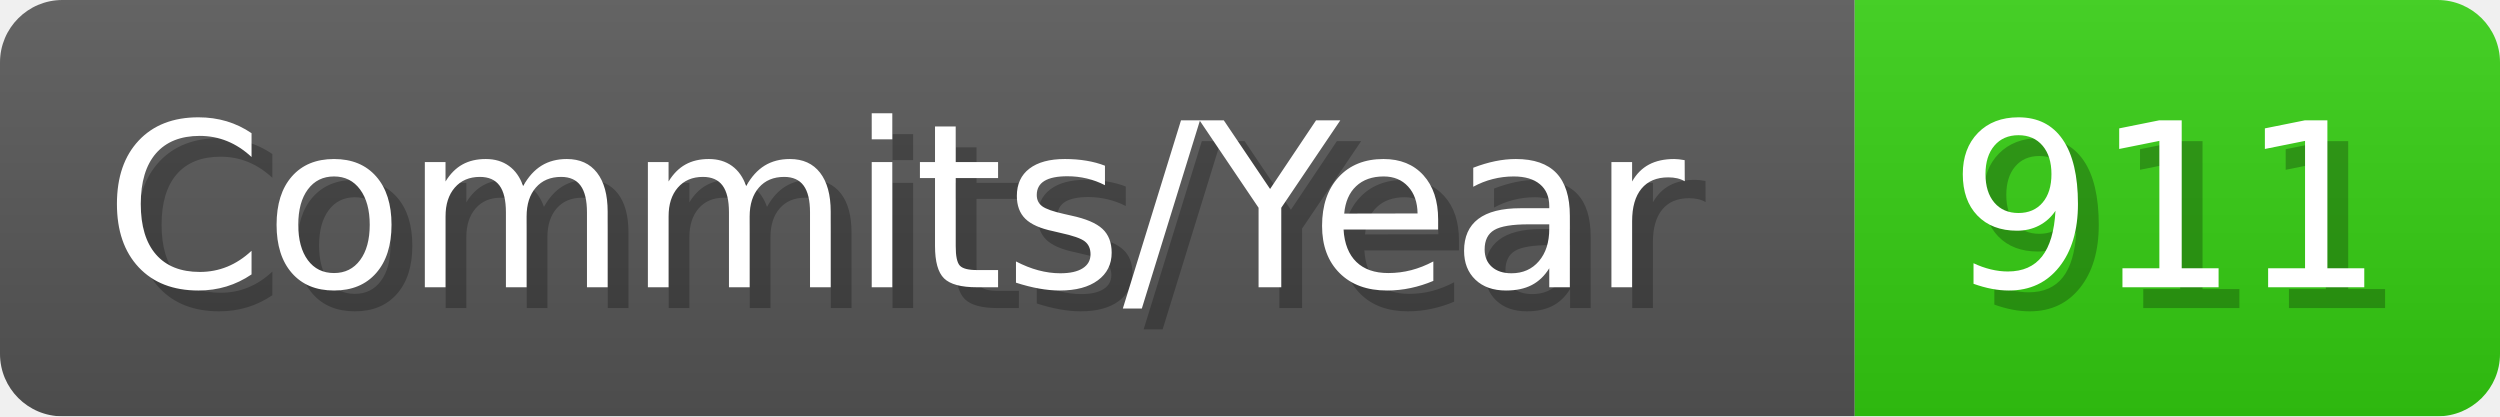
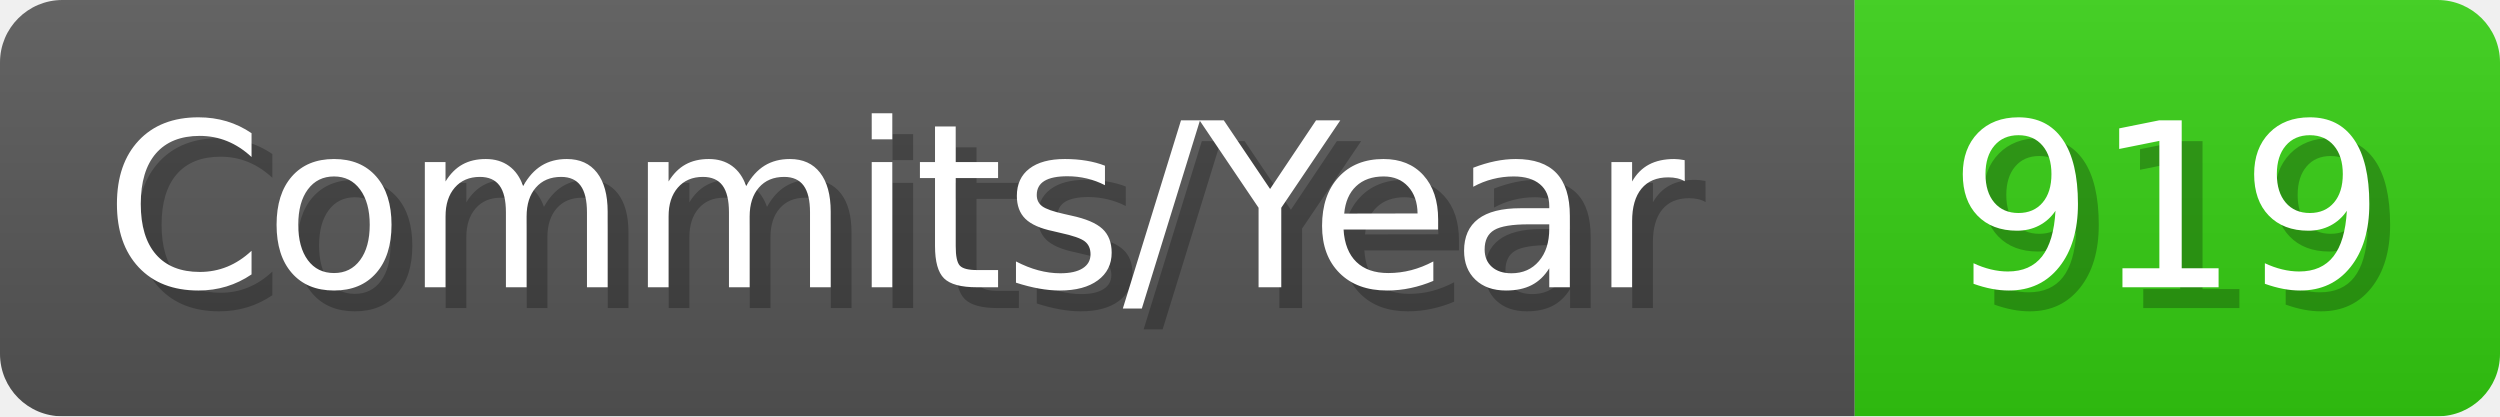
- <svg xmlns="http://www.w3.org/2000/svg" width="120.1" height="20" viewBox="0 0 1201 200" role="img" aria-label="Commits/Year: 911">
+ <svg xmlns="http://www.w3.org/2000/svg" width="120.1" height="20" viewBox="0 0 1201 200" role="img" aria-label="Commits/Year: 919">
  <linearGradient id="aUPdi" x2="0" y2="100%">
    <stop offset="0" stop-opacity=".1" stop-color="#EEE" />
    <stop offset="1" stop-opacity=".1" />
  </linearGradient>
  <mask id="WfAiQ">
    <rect width="1201" height="200" rx="30" fill="#FFF" />
  </mask>
  <g mask="url(#WfAiQ)">
    <rect width="891" height="200" fill="#555" />
    <rect width="310" height="200" fill="#3C1" x="891" />
    <rect width="1201" height="200" fill="url(#aUPdi)" />
  </g>
  <g aria-hidden="true" fill="#fff" text-anchor="start" font-family="Verdana,DejaVu Sans,sans-serif" font-size="110">
    <text x="60" y="148" textLength="791" fill="#000" opacity="0.25">Commits/Year</text>
    <text x="50" y="138" textLength="791">Commits/Year</text>
-     <text x="946" y="148" textLength="210" fill="#000" opacity="0.25">911</text>
-     <text x="936" y="138" textLength="210">911</text>
+     <text x="946" y="148" textLength="210" fill="#000" opacity="0.25">919</text>
+     <text x="936" y="138" textLength="210">919</text>
  </g>
</svg>
